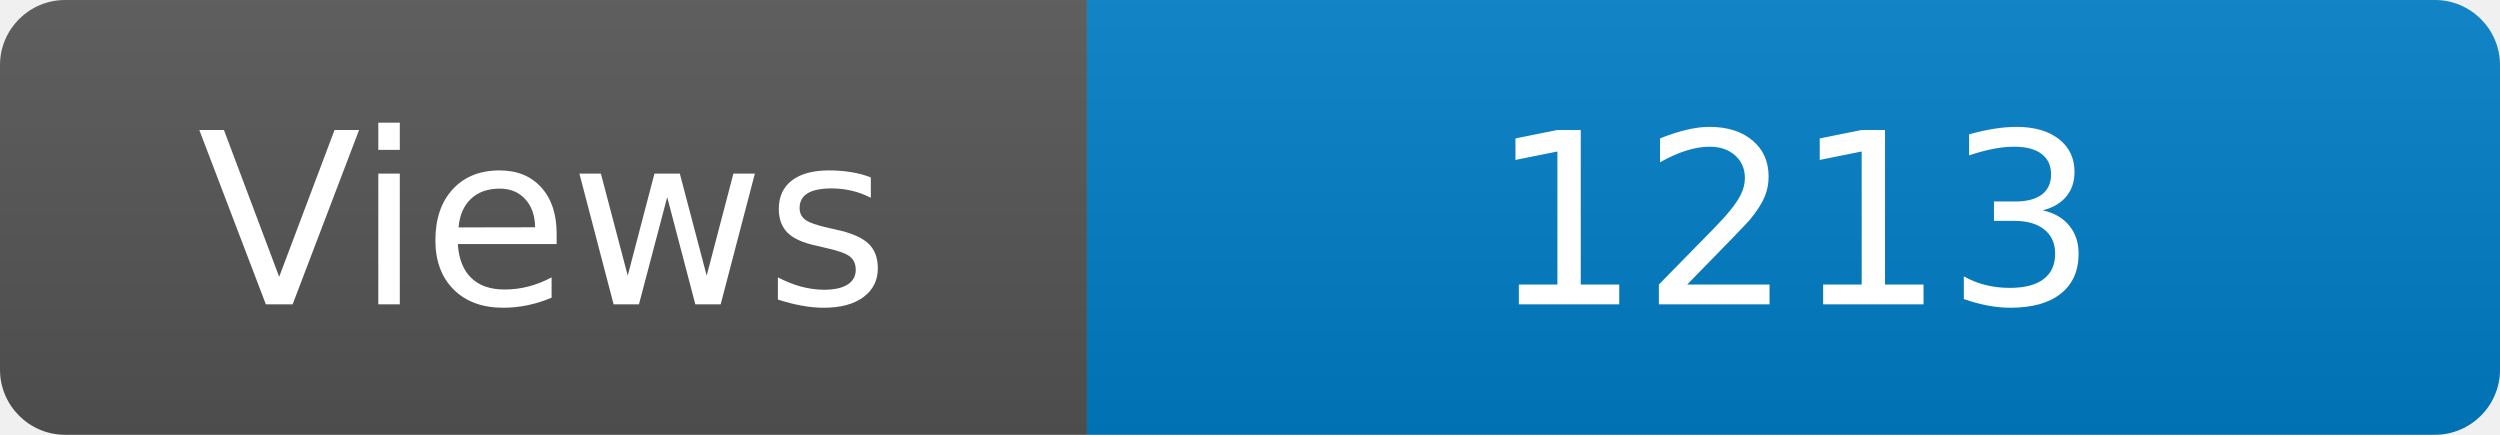
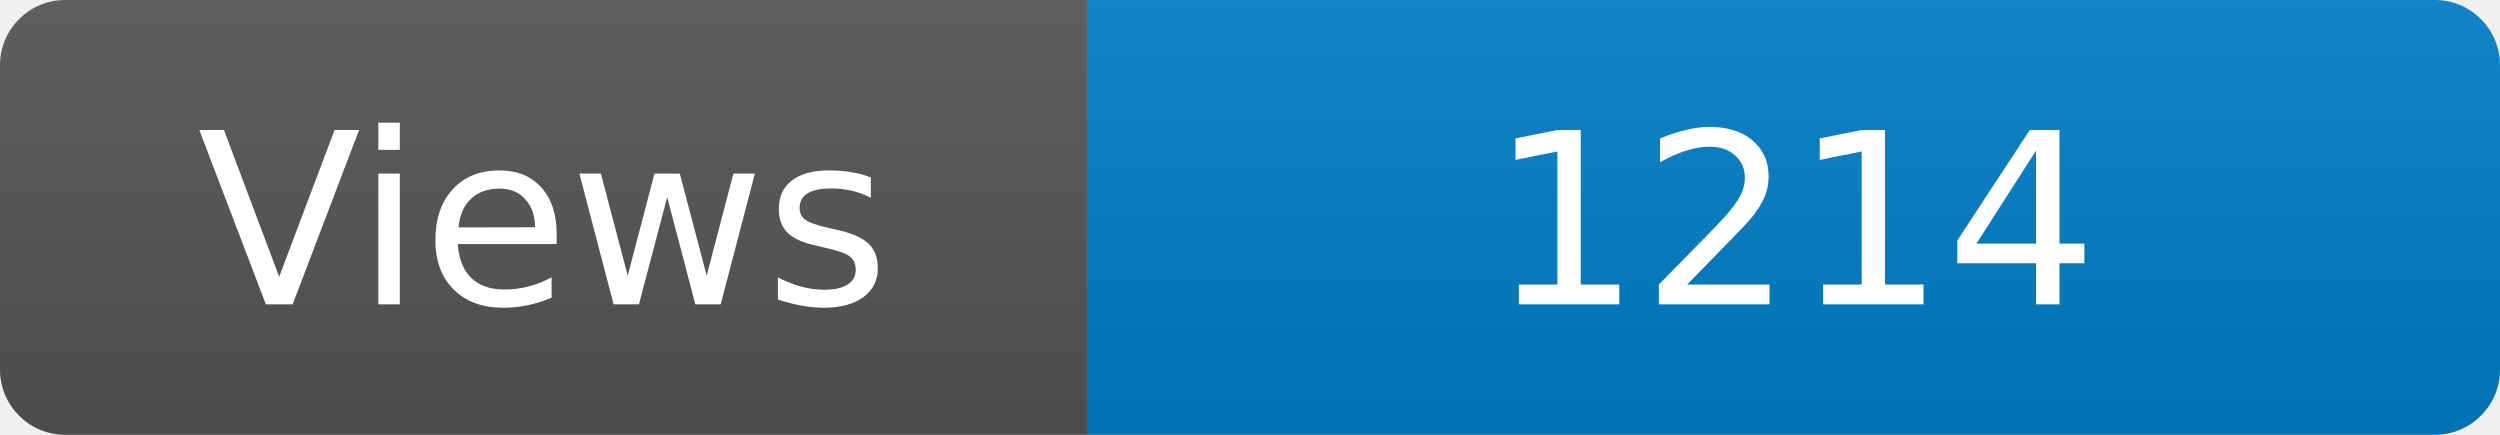
<svg xmlns="http://www.w3.org/2000/svg" width="115" height="20" role="img" aria-label="Maintained?: yes">
  <linearGradient id="s" x2="0" y2="100%">
    <stop offset="0" stop-color="#bbb" stop-opacity=".1" />
    <stop offset="1" stop-opacity=".1" />
  </linearGradient>
  <clipPath id="r">
    <rect width="115" height="20" rx="3" fill="#fff" />
  </clipPath>
  <g clip-path="url(#r)">
    <rect width="50" height="20" fill="#555" />
    <rect x="50" width="160" height="20" fill="#007ec6" />
    <rect width="115" height="20" fill="url(#s)" />
  </g>
  <g fill="#fff" text-anchor="middle" font-family="Verdana,Geneva,DejaVu Sans,sans-serif" font-size="110">
    <text x="250" y="140" transform="scale(.1)" fill="#fff">Views</text>
-     <text x="825" y="140" transform="scale(.1)" fill="#fff">1213</text>
+     <text x="825" y="140" transform="scale(.1)" fill="#fff">1214</text>
  </g>
</svg>
